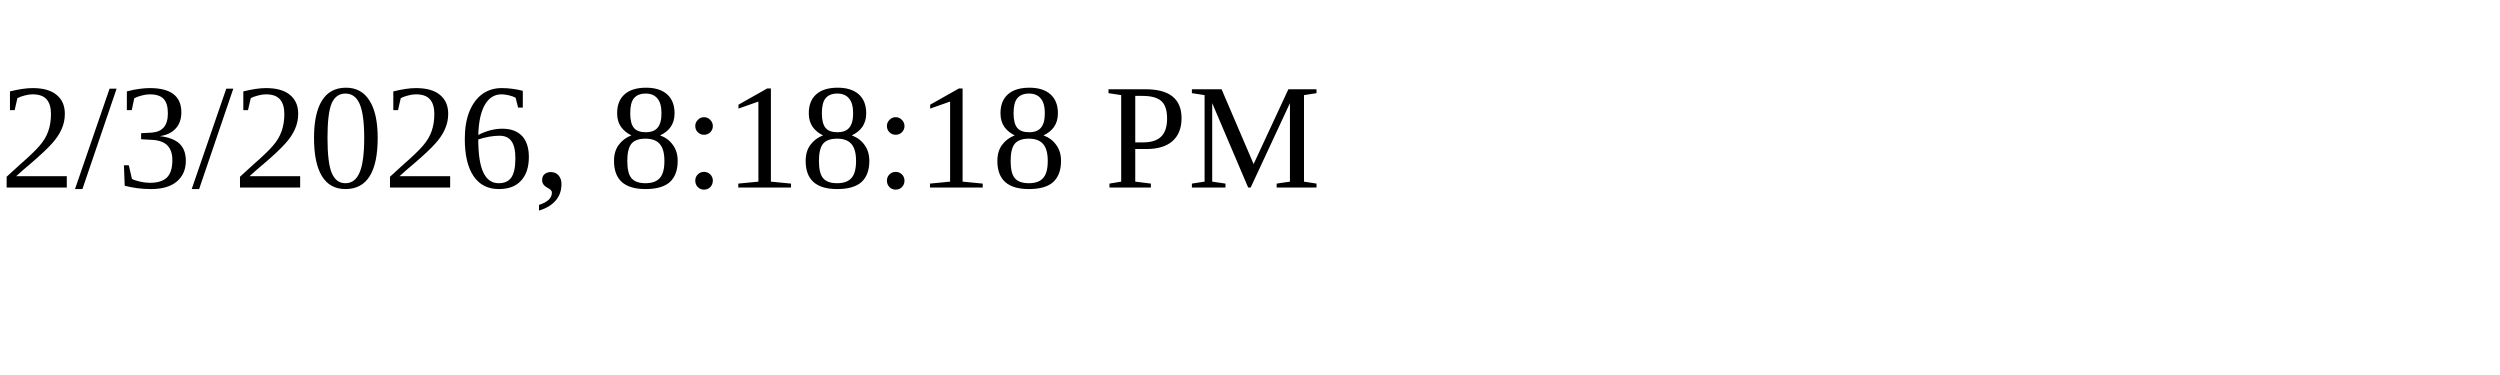
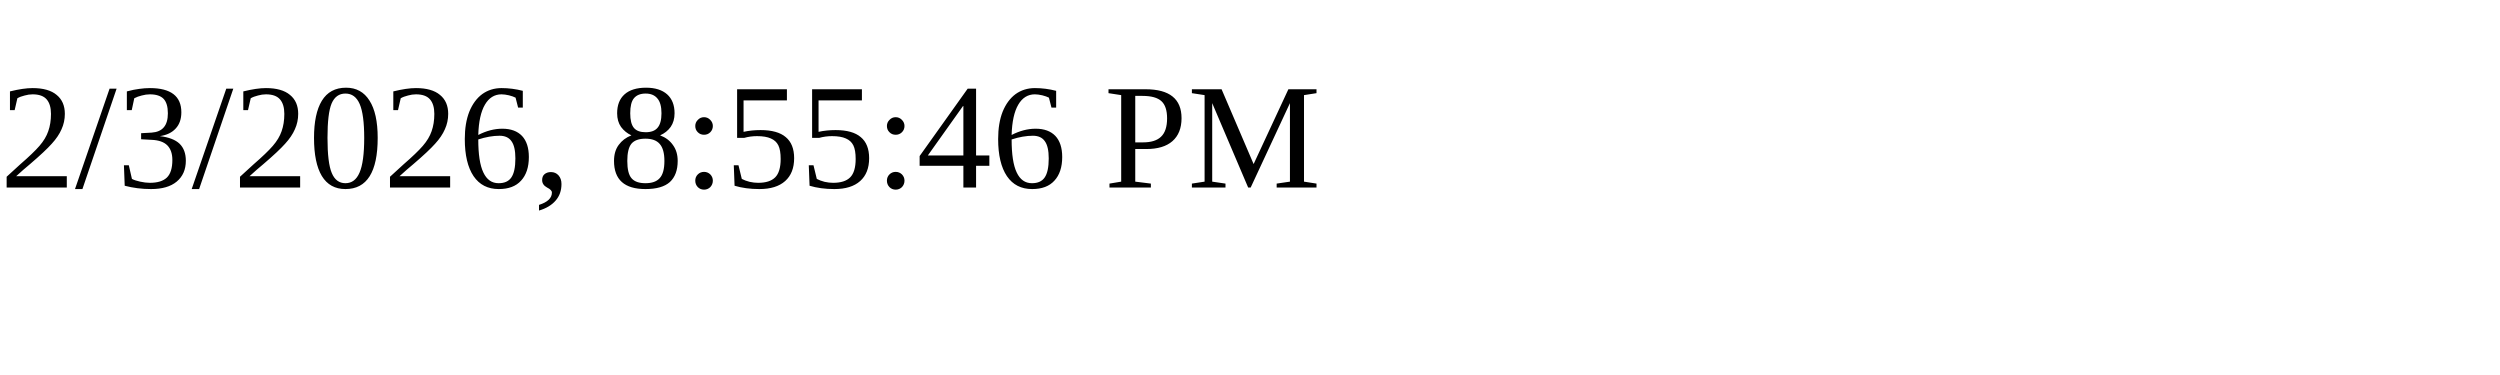
<svg xmlns="http://www.w3.org/2000/svg" height="30" width="200">
-   <text x="0" y="15">2/3/2026, 8:18:18 PM</text>
+   <text x="0" y="15">2/3/2026, 8:55:46 PM</text>
</svg>
